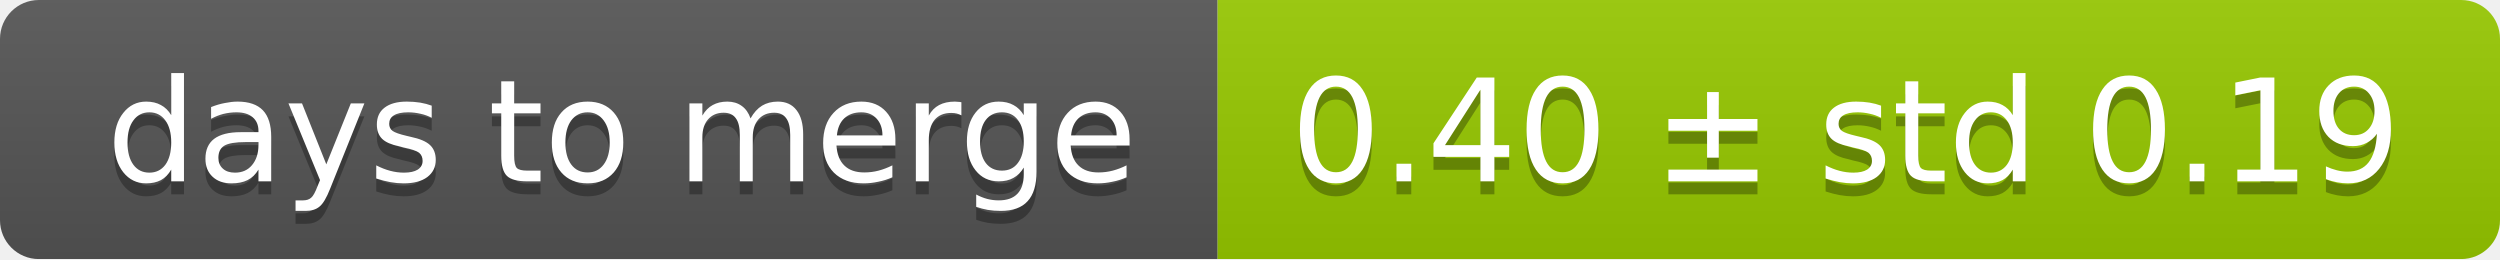
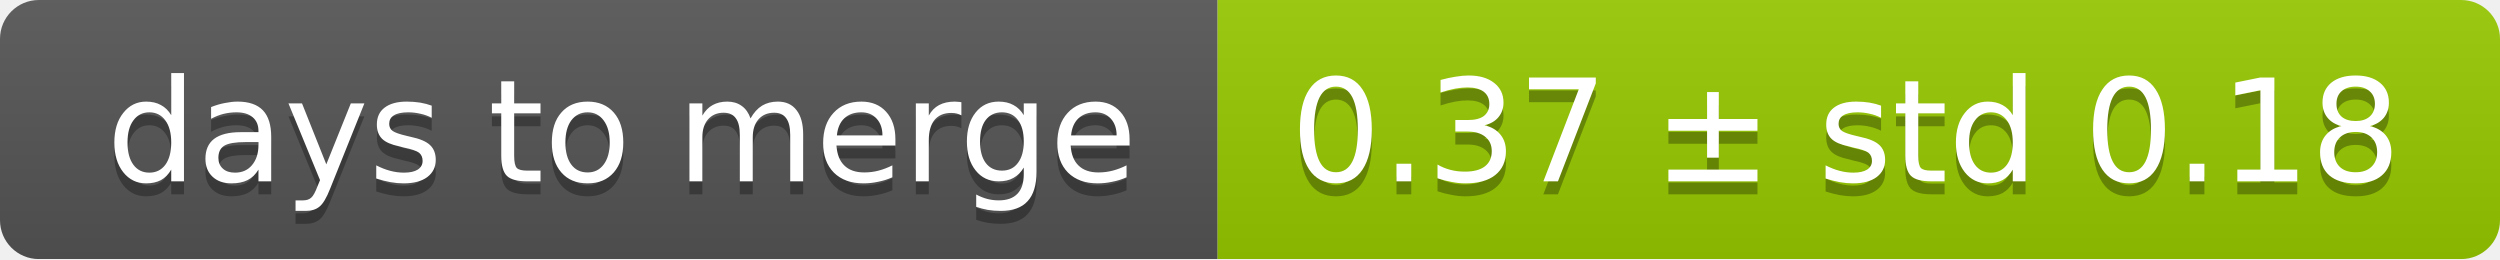
<svg xmlns="http://www.w3.org/2000/svg" width="193" height="20">
  <linearGradient id="smooth" x2="0" y2="100%">
    <stop offset="0" stop-color="#bbb" stop-opacity=".1" />
    <stop offset="1" stop-opacity=".1" />
  </linearGradient>
  <mask id="round">
    <rect width="193" height="20" rx="3" fill="#fff" />
  </mask>
  <g mask="url(#round)">
    <rect width="94" height="20" fill="#555" />
    <rect x="94" width="99" height="20" fill="#97ca00" />
    <rect width="193" height="20" fill="url(#smooth)" />
  </g>
  <g fill="#fff" text-anchor="middle" font-family="DejaVu Sans,Verdana,Geneva,sans-serif" font-size="11">
    <text x="48" y="15" fill="#010101" fill-opacity=".3">days to merge</text>
    <text x="48" y="14">days to merge</text>
-     <text x="142.5" y="15" fill="#010101" fill-opacity=".3">0.40 ± std 0.19</text>
-     <text x="142.5" y="14">0.40 ± std 0.19</text>
+     <text x="142.5" y="15" fill="#010101" fill-opacity=".3">0.37 ± std 0.18</text>
+     <text x="142.5" y="14">0.37 ± std 0.18</text>
  </g>
</svg>
